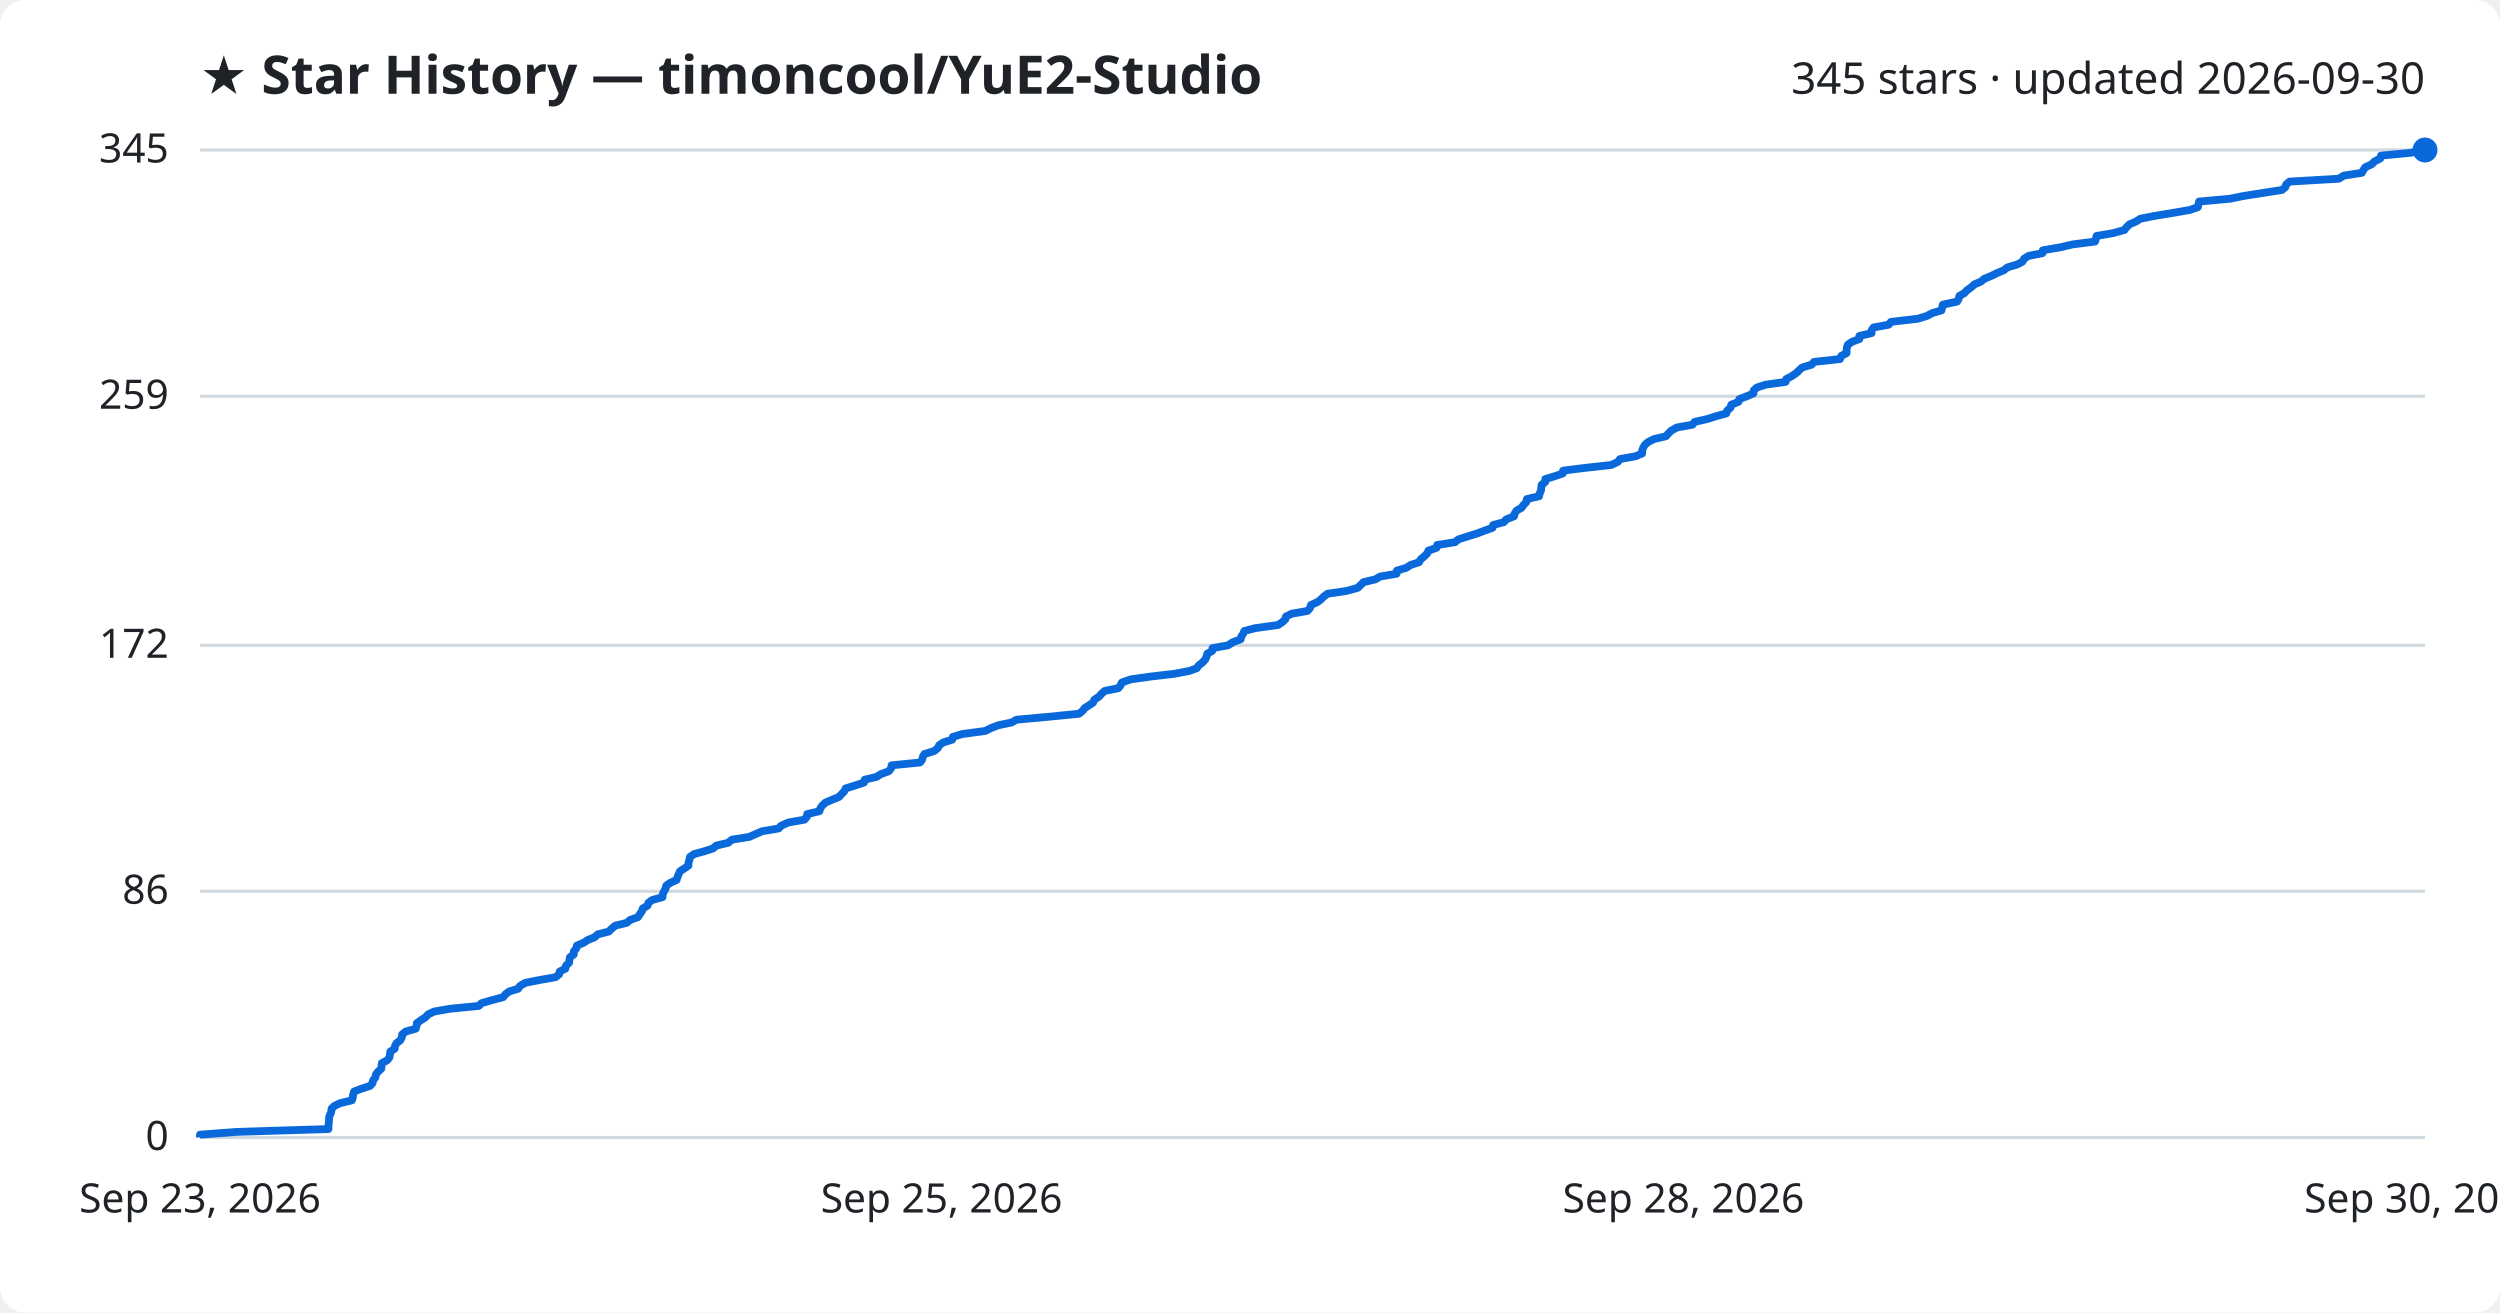
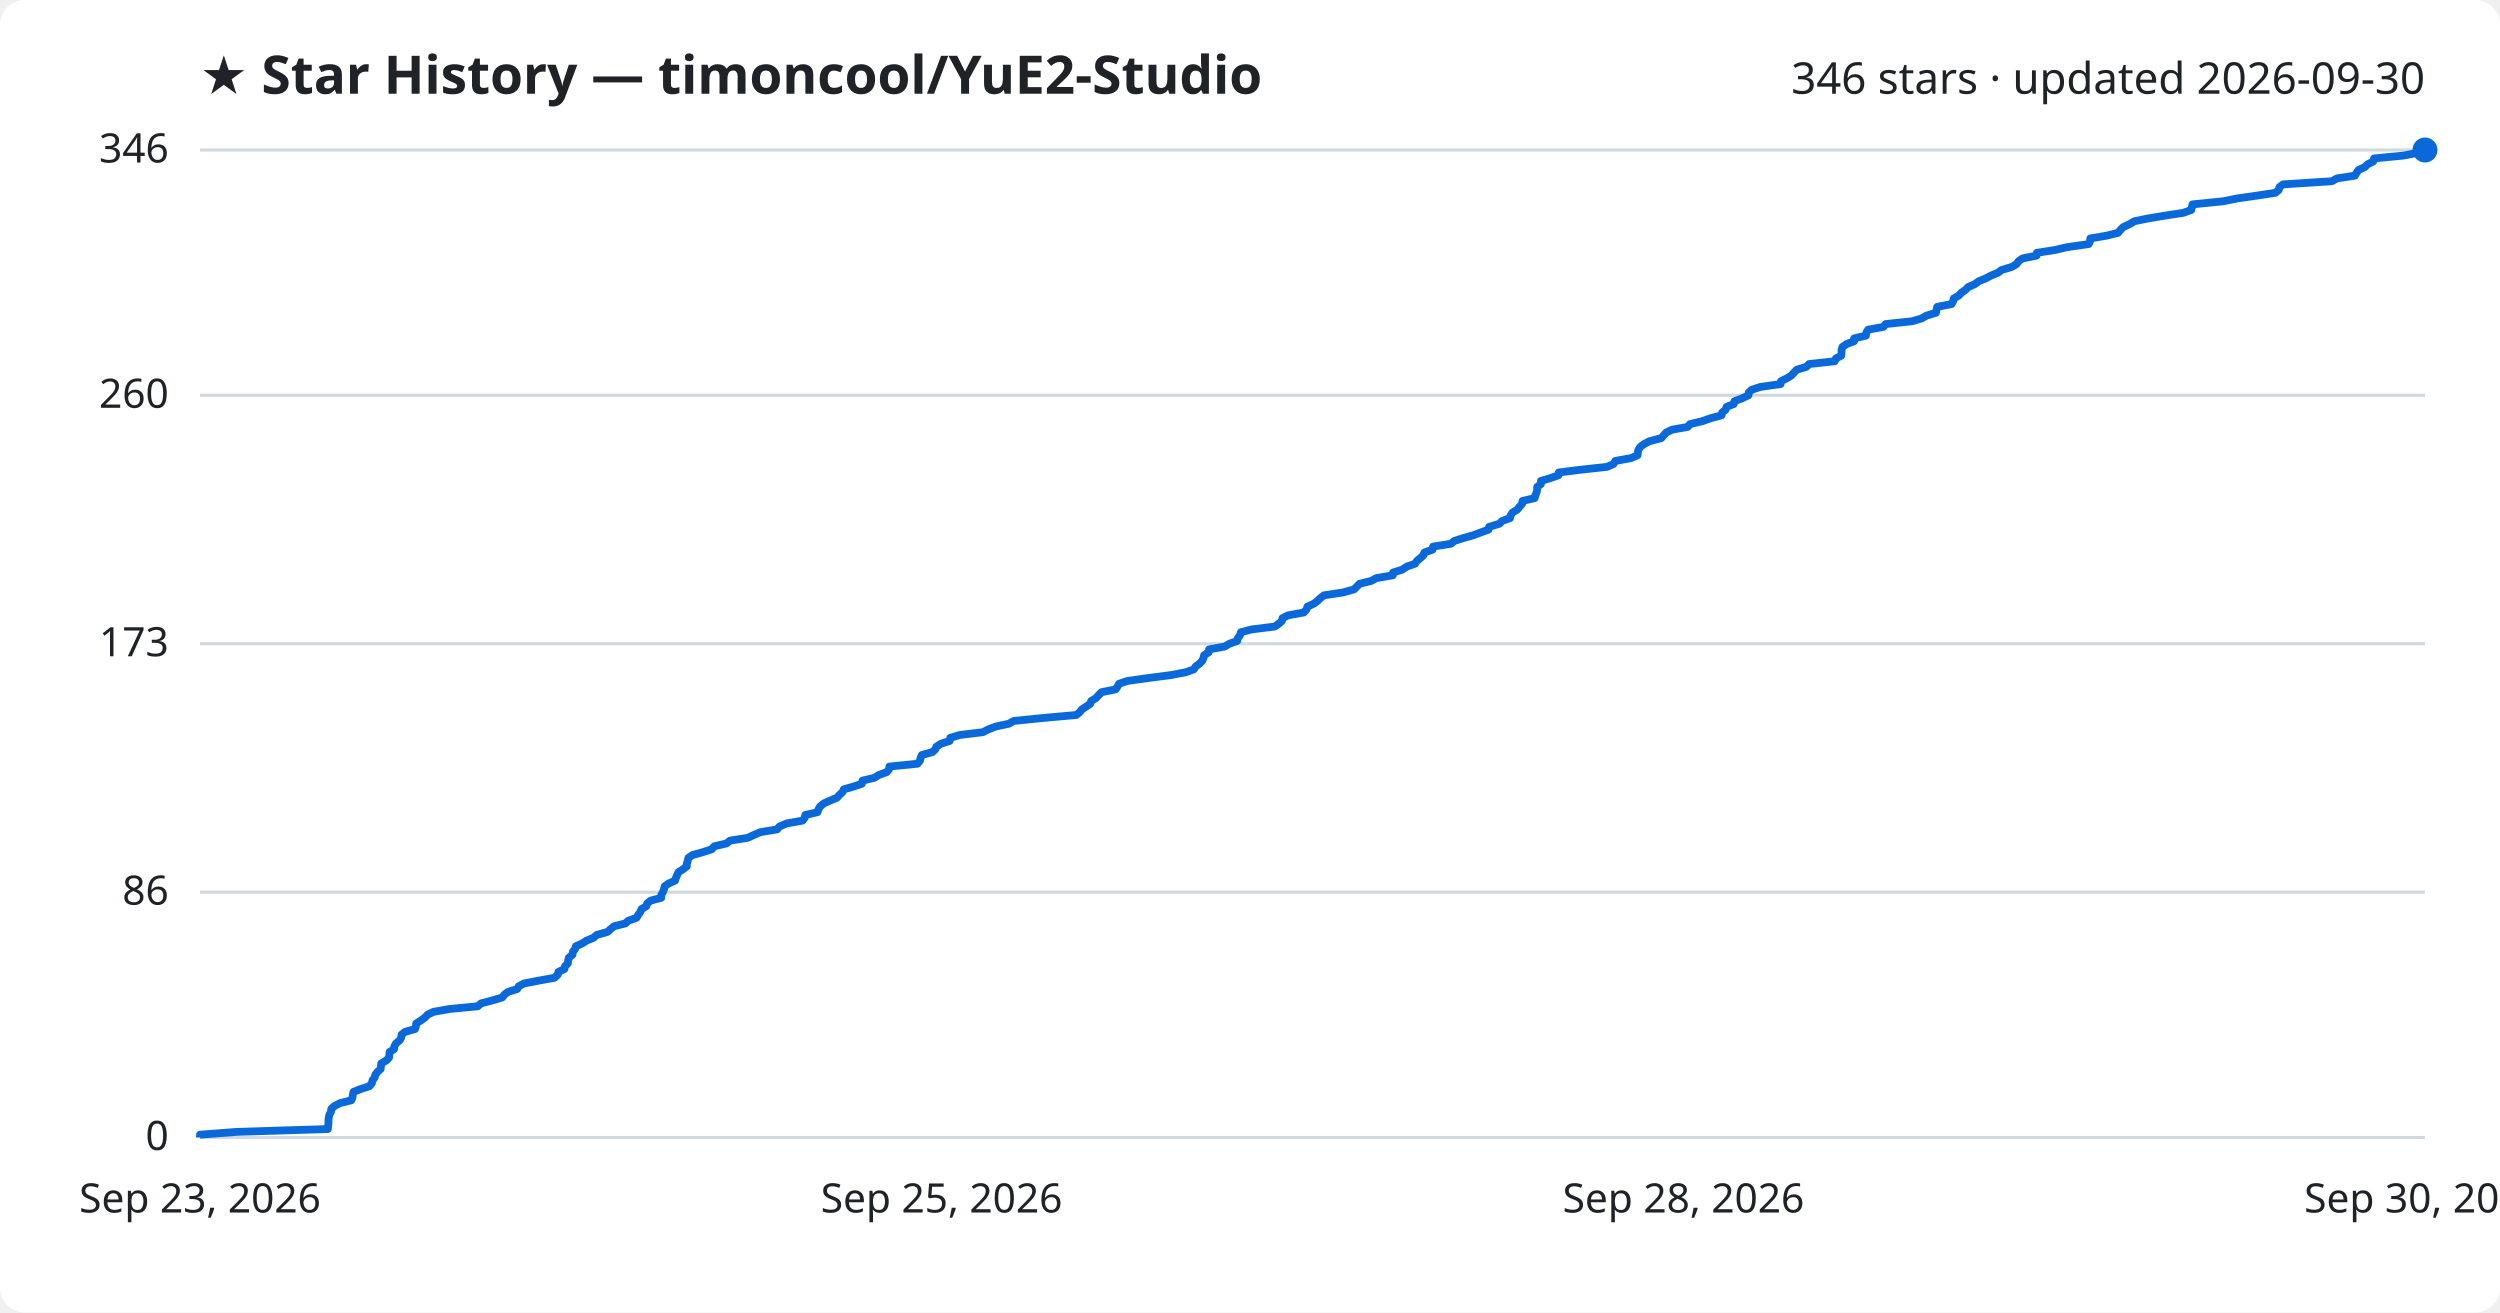
<svg xmlns="http://www.w3.org/2000/svg" viewBox="0 0 800 420" font-family="Segoe UI, sans-serif">
  <rect width="800" height="420" fill="#ffffff" rx="8" />
  <text x="64" y="30" fill="#1f2328" font-size="17" font-weight="700">★ Star History — timoncool/YuE2-Studio</text>
-   <text x="776" y="30" fill="#1f2328" font-size="14" text-anchor="end">345 stars · updated 2026-09-30</text>
+   <text x="776" y="30" fill="#1f2328" font-size="14" text-anchor="end">346 stars · updated 2026-09-30</text>
  <line x1="64" y1="364.0" x2="776" y2="364.0" stroke="#d1d9e0" stroke-width="1" />
  <text x="54" y="368.0" fill="#1f2328" font-size="13" text-anchor="end">0</text>
-   <line x1="64" y1="285.2" x2="776" y2="285.2" stroke="#d1d9e0" stroke-width="1" />
-   <text x="54" y="289.2" fill="#1f2328" font-size="13" text-anchor="end">86</text>
-   <line x1="64" y1="206.5" x2="776" y2="206.5" stroke="#d1d9e0" stroke-width="1" />
-   <text x="54" y="210.5" fill="#1f2328" font-size="13" text-anchor="end">172</text>
-   <line x1="64" y1="126.8" x2="776" y2="126.8" stroke="#d1d9e0" stroke-width="1" />
-   <text x="54" y="130.8" fill="#1f2328" font-size="13" text-anchor="end">259</text>
+   <line x1="64" y1="285.5" x2="776" y2="285.5" stroke="#d1d9e0" stroke-width="1" />
+   <text x="54" y="289.5" fill="#1f2328" font-size="13" text-anchor="end">86</text>
+   <line x1="64" y1="206.0" x2="776" y2="206.0" stroke="#d1d9e0" stroke-width="1" />
+   <text x="54" y="210.0" fill="#1f2328" font-size="13" text-anchor="end">173</text>
+   <line x1="64" y1="126.5" x2="776" y2="126.5" stroke="#d1d9e0" stroke-width="1" />
+   <text x="54" y="130.5" fill="#1f2328" font-size="13" text-anchor="end">260</text>
  <line x1="64" y1="48.0" x2="776" y2="48.0" stroke="#d1d9e0" stroke-width="1" />
-   <text x="54" y="52.0" fill="#1f2328" font-size="13" text-anchor="end">345</text>
-   <path d="M64.0,364.0 L64.0,363.1 L75.8,362.2 L105.1,361.3 L105.1,360.3 L105.2,359.4 L105.3,358.5 L105.3,357.6 L105.6,356.7 L106.0,355.8 L106.1,354.8 L107.0,353.9 L108.9,353.0 L112.6,352.1 L112.9,351.2 L113.0,350.3 L113.3,349.3 L115.6,348.4 L118.4,347.5 L119.2,346.6 L119.4,345.7 L120.1,344.8 L120.3,343.8 L121.0,342.9 L122.0,342.0 L122.1,341.1 L122.2,340.2 L123.9,339.3 L124.6,338.4 L124.8,337.4 L124.9,336.5 L126.3,335.6 L126.4,334.7 L126.9,333.8 L128.1,332.9 L128.6,331.9 L128.7,331.0 L129.8,330.1 L133.0,329.2 L133.3,328.3 L133.4,327.4 L134.8,326.4 L136.2,325.5 L137.0,324.6 L138.9,323.7 L144.0,322.8 L153.2,321.9 L154.1,321.0 L157.6,320.0 L161.0,319.1 L161.7,318.2 L162.9,317.3 L165.8,316.4 L166.4,315.5 L168.1,314.5 L172.7,313.6 L177.8,312.7 L178.9,311.8 L179.1,310.9 L180.9,310.0 L181.1,309.0 L182.1,308.1 L182.2,307.2 L182.4,306.3 L183.6,305.4 L183.6,304.5 L184.4,303.5 L184.6,302.6 L186.7,301.7 L188.1,300.8 L190.3,299.9 L191.3,299.0 L194.8,298.1 L195.8,297.1 L196.9,296.2 L200.6,295.3 L201.6,294.4 L204.1,293.5 L204.7,292.6 L205.4,291.6 L205.7,290.7 L207.2,289.8 L207.5,288.9 L208.7,288.0 L212.0,287.1 L212.1,286.1 L212.5,285.2 L213.0,284.3 L213.2,283.4 L214.5,282.5 L216.5,281.6 L216.8,280.6 L217.2,279.7 L217.6,278.8 L219.0,277.9 L220.3,277.0 L220.3,276.1 L220.6,275.2 L220.8,274.2 L222.1,273.3 L225.4,272.4 L228.2,271.5 L229.2,270.6 L233.0,269.7 L234.2,268.7 L239.8,267.8 L241.8,266.9 L243.9,266.0 L249.2,265.1 L250.0,264.2 L252.3,263.2 L257.4,262.3 L258.2,261.4 L258.3,260.5 L262.2,259.6 L262.5,258.7 L263.1,257.8 L264.2,256.8 L266.3,255.9 L268.5,255.0 L269.3,254.1 L270.2,253.2 L270.6,252.3 L273.8,251.3 L276.5,250.4 L276.7,249.5 L280.5,248.6 L281.9,247.7 L284.4,246.8 L285.2,245.8 L285.3,244.9 L294.4,244.0 L295.1,243.1 L295.3,242.2 L295.8,241.3 L299.0,240.3 L300.1,239.4 L300.5,238.5 L301.8,237.6 L304.7,236.7 L304.9,235.8 L307.9,234.9 L315.3,233.9 L317.1,233.0 L319.4,232.1 L323.7,231.2 L325.3,230.3 L335.2,229.4 L345.3,228.4 L346.4,227.5 L347.1,226.6 L348.5,225.7 L349.8,224.8 L350.2,223.9 L351.7,222.9 L352.5,222.0 L353.5,221.1 L357.9,220.2 L358.6,219.3 L359.0,218.4 L361.8,217.4 L368.2,216.5 L375.9,215.6 L380.6,214.7 L383.0,213.8 L383.6,212.9 L384.8,212.0 L385.7,211.0 L386.1,210.1 L386.3,209.2 L387.9,208.3 L388.0,207.4 L393.0,206.5 L394.5,205.5 L397.0,204.6 L397.2,203.7 L397.8,202.8 L398.2,201.9 L401.7,201.0 L409.0,200.0 L410.3,199.1 L411.3,198.2 L411.5,197.3 L413.3,196.4 L418.4,195.5 L419.2,194.6 L419.5,193.6 L421.5,192.7 L422.7,191.8 L423.6,190.9 L424.8,190.0 L430.9,189.1 L434.5,188.1 L435.4,187.2 L436.3,186.3 L440.1,185.4 L441.6,184.5 L446.9,183.6 L447.0,182.6 L450.0,181.7 L451.4,180.8 L454.1,179.9 L454.6,179.0 L455.7,178.1 L456.7,177.1 L457.1,176.2 L459.7,175.3 L459.9,174.4 L465.6,173.5 L466.7,172.6 L469.5,171.7 L472.7,170.7 L475.1,169.8 L477.6,168.9 L477.8,168.0 L481.2,167.1 L482.0,166.2 L484.5,165.2 L484.7,164.3 L485.3,163.4 L486.9,162.5 L487.5,161.6 L488.4,160.7 L488.6,159.7 L492.5,158.8 L492.7,157.9 L493.1,157.0 L493.2,156.1 L493.3,155.2 L494.5,154.2 L494.5,153.3 L497.5,152.4 L500.1,151.5 L500.2,150.6 L507.4,149.7 L515.6,148.8 L517.7,147.8 L518.4,146.9 L523.4,146.0 L525.5,145.1 L525.5,144.2 L525.8,143.3 L526.4,142.3 L527.5,141.4 L529.3,140.5 L533.1,139.6 L533.9,138.7 L534.8,137.8 L536.6,136.8 L541.6,135.9 L542.3,135.0 L546.3,134.1 L549.1,133.2 L552.4,132.3 L552.7,131.4 L553.8,130.4 L554.0,129.5 L556.3,128.6 L556.6,127.7 L559.0,126.8 L561.1,125.9 L561.2,124.9 L562.2,124.0 L565.0,123.1 L571.4,122.2 L571.6,121.3 L573.3,120.4 L574.8,119.4 L575.7,118.5 L576.7,117.6 L579.7,116.7 L580.5,115.8 L588.8,114.9 L589.2,113.9 L590.9,113.0 L590.9,112.1 L591.0,111.2 L591.3,110.3 L592.6,109.4 L595.0,108.5 L595.0,107.5 L598.9,106.6 L598.9,105.7 L599.5,104.8 L604.4,103.9 L605.1,103.0 L613.7,102.0 L616.6,101.1 L618.3,100.2 L621.3,99.3 L621.5,98.4 L621.7,97.5 L626.3,96.5 L626.8,95.6 L627.0,94.7 L628.6,93.8 L629.4,92.9 L630.7,92.0 L631.8,91.0 L633.9,90.1 L635.0,89.2 L637.2,88.3 L639.0,87.4 L641.2,86.5 L642.3,85.6 L645.6,84.6 L647.2,83.7 L647.7,82.8 L649.1,81.9 L653.6,81.0 L653.7,80.1 L659.5,79.1 L663.3,78.2 L670.4,77.3 L670.7,76.4 L670.9,75.5 L676.2,74.6 L679.8,73.6 L680.5,72.7 L681.4,71.8 L683.5,70.9 L684.9,70.0 L689.4,69.1 L694.9,68.2 L700.7,67.2 L703.3,66.3 L703.5,65.4 L703.7,64.5 L713.6,63.6 L718.0,62.7 L724.4,61.7 L730.2,60.8 L731.3,59.9 L731.6,59.0 L732.7,58.1 L748.4,57.2 L750.0,56.2 L755.8,55.3 L756.3,54.4 L756.9,53.5 L758.9,52.6 L759.8,51.7 L761.7,50.7 L761.9,49.8 L771.3,48.9 L776.0,48.0 L776.0,48.0" fill="none" stroke="#0969da" stroke-width="2.5" stroke-linejoin="round" />
+   <text x="54" y="52.0" fill="#1f2328" font-size="13" text-anchor="end">346</text>
+   <path d="M64.0,364.0 L64.0,363.1 L75.8,362.2 L104.9,361.3 L105.0,360.3 L105.1,359.4 L105.1,358.5 L105.2,357.6 L105.4,356.7 L105.9,355.8 L106.0,354.9 L106.9,354.0 L108.8,353.0 L112.4,352.1 L112.8,351.2 L112.9,350.3 L113.1,349.4 L115.4,348.5 L118.2,347.6 L119.0,346.6 L119.2,345.7 L119.9,344.8 L120.1,343.9 L120.8,343.0 L121.8,342.1 L121.9,341.2 L122.0,340.3 L123.7,339.3 L124.5,338.4 L124.6,337.5 L124.7,336.6 L126.1,335.7 L126.2,334.8 L126.7,333.9 L127.9,332.9 L128.4,332.0 L128.5,331.1 L129.6,330.2 L132.8,329.3 L133.1,328.4 L133.2,327.5 L134.6,326.6 L136.0,325.6 L136.8,324.7 L138.7,323.8 L143.7,322.9 L152.9,322.0 L153.9,321.1 L157.3,320.2 L160.7,319.2 L161.4,318.3 L162.6,317.4 L165.5,316.5 L166.0,315.6 L167.7,314.7 L172.4,313.8 L177.4,312.9 L178.5,311.9 L178.7,311.0 L180.6,310.1 L180.8,309.2 L181.7,308.3 L181.8,307.4 L182.0,306.5 L183.2,305.5 L183.3,304.6 L184.0,303.7 L184.3,302.8 L186.3,301.9 L187.7,301.0 L189.9,300.1 L190.9,299.2 L194.4,298.2 L195.4,297.3 L196.5,296.4 L200.1,295.5 L201.1,294.6 L203.7,293.7 L204.2,292.8 L204.9,291.8 L205.3,290.9 L206.8,290.0 L207.1,289.1 L208.2,288.2 L211.6,287.3 L211.6,286.4 L212.1,285.5 L212.5,284.5 L212.7,283.6 L214.0,282.7 L216.0,281.8 L216.3,280.9 L216.7,280.0 L217.1,279.1 L218.5,278.2 L219.8,277.2 L219.8,276.3 L220.1,275.4 L220.3,274.5 L221.6,273.6 L224.9,272.7 L227.7,271.8 L228.6,270.8 L232.5,269.9 L233.6,269.0 L239.3,268.1 L241.2,267.2 L243.3,266.3 L248.7,265.4 L249.4,264.5 L251.7,263.5 L256.8,262.6 L257.5,261.7 L257.7,260.8 L261.6,259.9 L261.9,259.0 L262.4,258.1 L263.6,257.1 L265.6,256.2 L267.8,255.3 L268.6,254.4 L269.6,253.5 L270.0,252.6 L273.1,251.7 L275.8,250.8 L276.0,249.8 L279.8,248.9 L281.2,248.0 L283.7,247.1 L284.5,246.2 L284.6,245.3 L293.6,244.4 L294.4,243.4 L294.6,242.5 L295.0,241.6 L298.3,240.7 L299.3,239.8 L299.7,238.9 L301.1,238.0 L303.9,237.1 L304.1,236.1 L307.1,235.2 L314.5,234.3 L316.3,233.4 L318.6,232.5 L322.8,231.6 L324.4,230.7 L334.3,229.7 L344.4,228.8 L345.5,227.9 L346.2,227.0 L347.6,226.1 L348.9,225.2 L349.2,224.3 L350.7,223.4 L351.6,222.4 L352.5,221.5 L357.0,220.6 L357.6,219.7 L358.1,218.8 L360.8,217.9 L367.2,217.0 L374.9,216.0 L379.5,215.1 L382.0,214.2 L382.6,213.3 L383.8,212.4 L384.7,211.5 L385.1,210.6 L385.3,209.7 L386.8,208.7 L386.9,207.8 L391.9,206.9 L393.4,206.0 L395.9,205.1 L396.1,204.2 L396.8,203.3 L397.1,202.3 L400.6,201.4 L407.9,200.5 L409.2,199.6 L410.2,198.7 L410.4,197.8 L412.2,196.9 L417.2,196.0 L418.1,195.0 L418.4,194.1 L420.4,193.2 L421.6,192.3 L422.5,191.4 L423.7,190.5 L429.7,189.6 L433.3,188.6 L434.2,187.7 L435.1,186.8 L438.8,185.9 L440.4,185.0 L445.7,184.1 L445.8,183.2 L448.7,182.3 L450.2,181.3 L452.8,180.4 L453.4,179.5 L454.5,178.6 L455.5,177.7 L455.8,176.8 L458.4,175.9 L458.6,174.9 L464.3,174.0 L465.4,173.1 L468.2,172.2 L471.4,171.3 L473.8,170.4 L476.3,169.5 L476.5,168.6 L479.8,167.6 L480.7,166.7 L483.2,165.8 L483.4,164.9 L484.0,164.0 L485.5,163.1 L486.2,162.2 L487.1,161.2 L487.2,160.3 L491.1,159.4 L491.3,158.5 L491.7,157.6 L491.9,156.7 L491.9,155.8 L493.1,154.9 L493.1,153.9 L496.1,153.0 L498.7,152.1 L498.8,151.2 L505.9,150.3 L514.2,149.4 L516.3,148.5 L516.9,147.5 L521.9,146.6 L524.0,145.7 L524.1,144.8 L524.3,143.9 L524.9,143.0 L526.1,142.1 L527.8,141.2 L531.6,140.2 L532.4,139.3 L533.2,138.4 L535.1,137.5 L540.1,136.6 L540.8,135.7 L544.7,134.8 L547.5,133.8 L550.9,132.9 L551.1,132.0 L552.2,131.1 L552.5,130.2 L554.8,129.3 L555.0,128.4 L557.4,127.5 L559.5,126.5 L559.6,125.6 L560.6,124.7 L563.4,123.8 L569.8,122.9 L569.9,122.0 L571.7,121.1 L573.2,120.2 L574.1,119.2 L575.0,118.3 L578.0,117.4 L578.9,116.5 L587.1,115.6 L587.5,114.7 L589.2,113.8 L589.3,112.8 L589.3,111.9 L589.6,111.0 L590.9,110.1 L593.3,109.2 L593.3,108.3 L597.1,107.4 L597.2,106.5 L597.8,105.5 L602.7,104.6 L603.4,103.7 L611.9,102.8 L614.9,101.9 L616.5,101.0 L619.5,100.1 L619.7,99.1 L619.9,98.2 L624.5,97.3 L625.0,96.4 L625.2,95.5 L626.8,94.6 L627.6,93.7 L628.9,92.8 L629.9,91.8 L632.0,90.9 L633.2,90.0 L635.4,89.1 L637.1,88.2 L639.3,87.3 L640.5,86.4 L643.8,85.4 L645.3,84.5 L645.9,83.6 L647.2,82.7 L651.7,81.8 L651.8,80.9 L657.6,80.0 L661.4,79.1 L668.4,78.1 L668.8,77.2 L668.9,76.3 L674.2,75.4 L677.8,74.5 L678.5,73.6 L679.4,72.7 L681.5,71.7 L683.0,70.8 L687.4,69.9 L692.8,69.0 L698.7,68.1 L701.2,67.2 L701.4,66.3 L701.6,65.4 L711.5,64.4 L715.9,63.5 L722.2,62.6 L728.1,61.7 L729.2,60.8 L729.4,59.9 L730.6,59.0 L746.2,58.0 L747.8,57.1 L753.6,56.2 L754.1,55.3 L754.7,54.4 L756.7,53.5 L757.6,52.6 L759.4,51.7 L759.7,50.7 L769.0,49.8 L773.7,48.9 L776.0,48.0 L776.0,48.0" fill="none" stroke="#0969da" stroke-width="2.5" stroke-linejoin="round" />
  <circle cx="776.0" cy="48.0" r="4" fill="#0969da" />
  <text x="64.0" y="388" fill="#1f2328" font-size="13" text-anchor="middle">Sep 23, 2026</text>
  <text x="301.3" y="388" fill="#1f2328" font-size="13" text-anchor="middle">Sep 25, 2026</text>
  <text x="538.7" y="388" fill="#1f2328" font-size="13" text-anchor="middle">Sep 28, 2026</text>
  <text x="776.0" y="388" fill="#1f2328" font-size="13" text-anchor="middle">Sep 30, 2026</text>
</svg>
